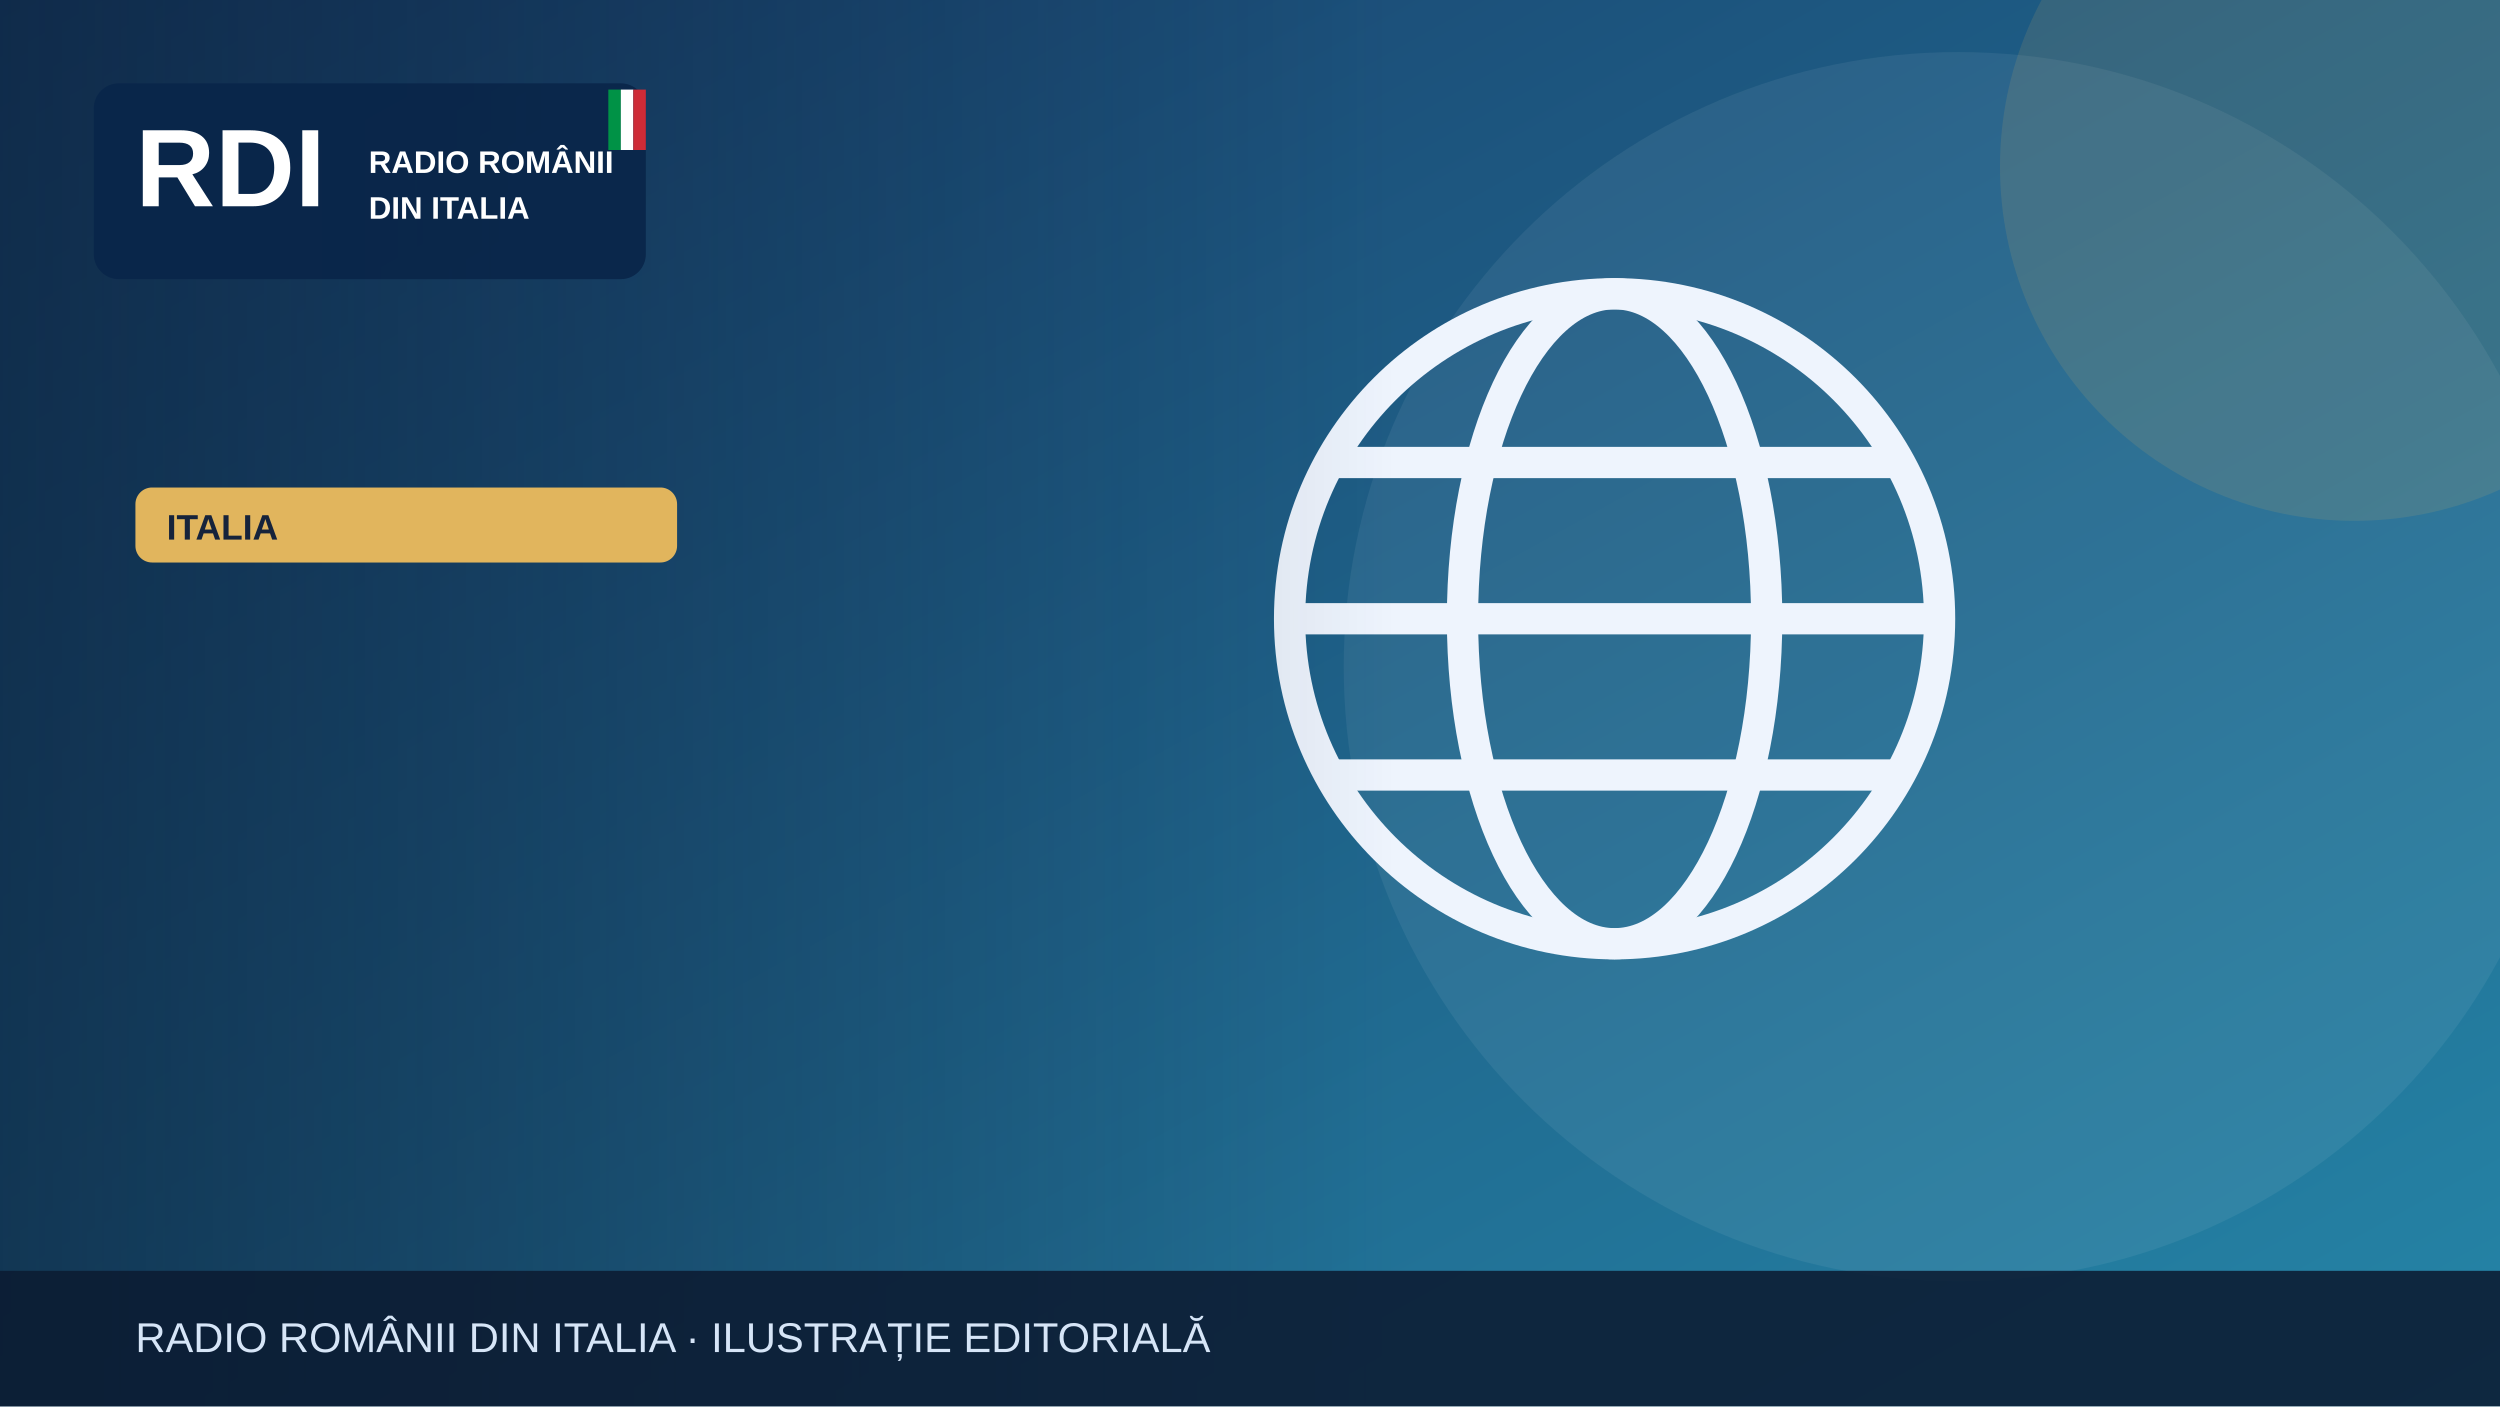
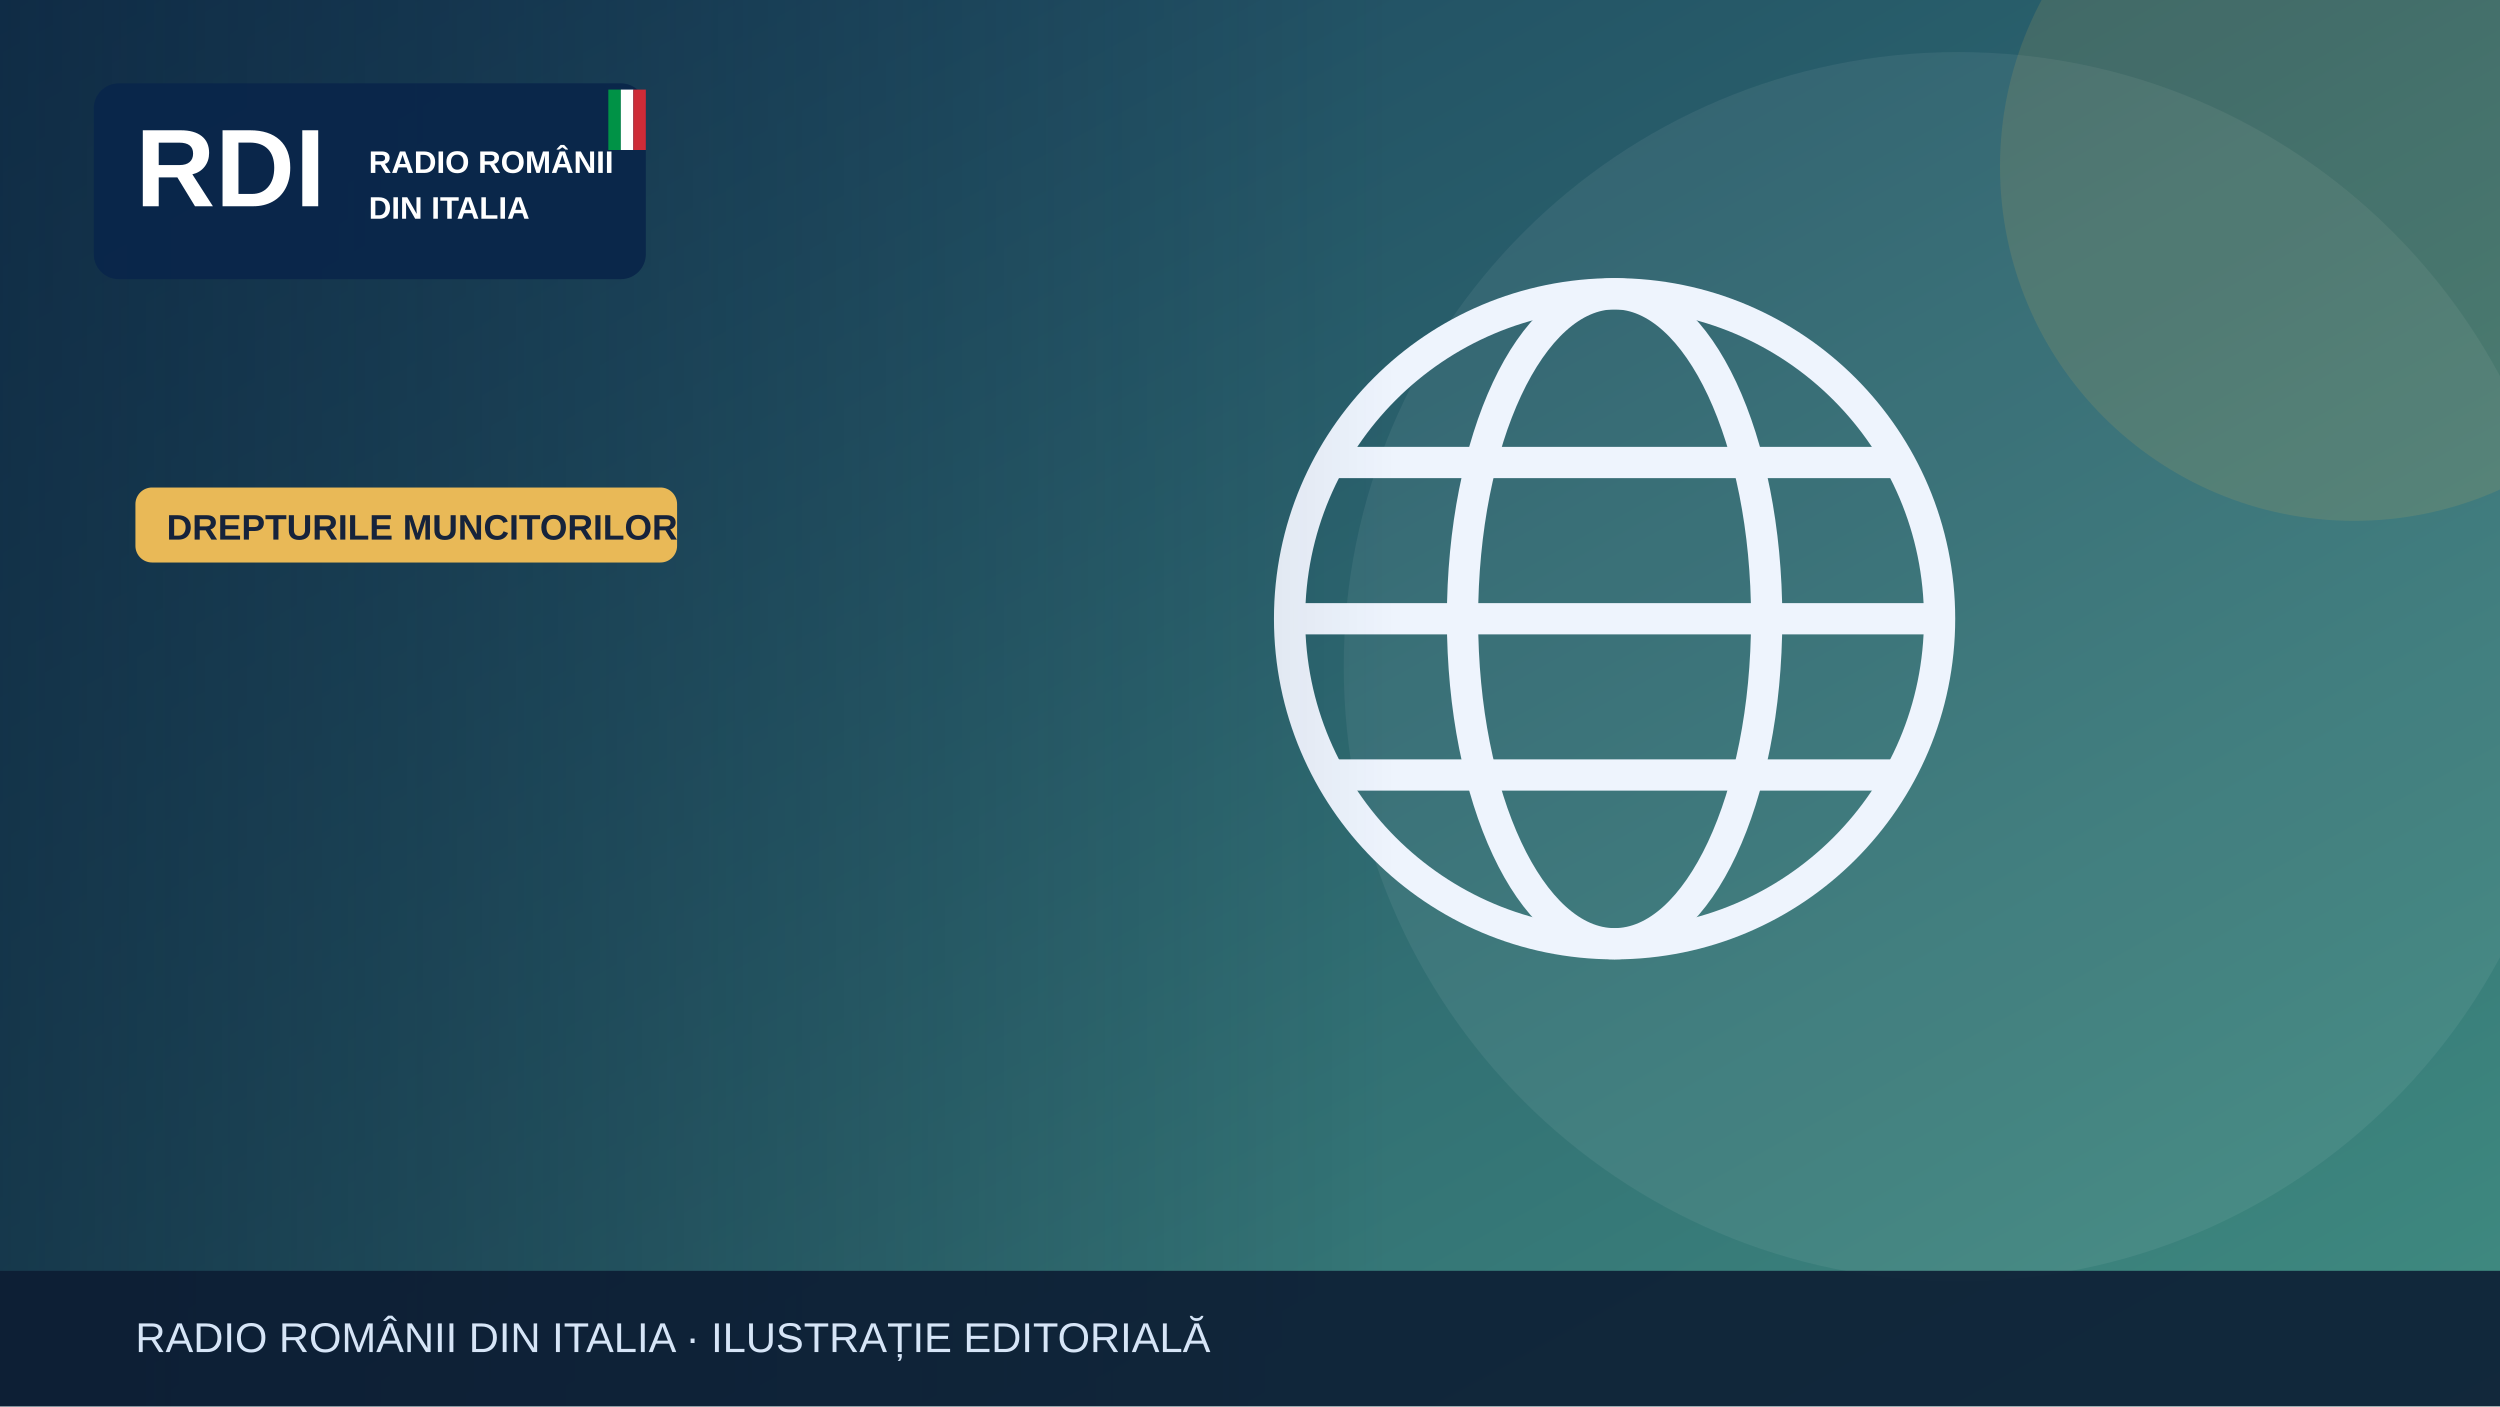
<svg xmlns="http://www.w3.org/2000/svg" width="1200" height="675" viewBox="0 0 1200 675" role="img" aria-label="Illustrazione editoriale RDI">
  <defs>
    <linearGradient id="bg" x2="1" y2="1">
-       <stop stop-color="#183c69" />
-       <stop offset="1" stop-color="#2585a7" />
+       <stop stop-color="#183e5b" />
+       <stop offset="1" stop-color="#408c81" />
    </linearGradient>
    <linearGradient id="shade">
      <stop stop-color="#0b223a" stop-opacity=".65" />
      <stop offset="1" stop-color="#0b223a" stop-opacity="0" />
    </linearGradient>
  </defs>
  <rect width="1200" height="675" fill="url(#bg)" />
  <circle cx="940" cy="320" r="295" fill="#fff" opacity=".065" />
-   <circle cx="1130" cy="80" r="170" fill="#e1b55d" opacity=".13" />
+   <circle cx="1130" cy="80" r="170" fill="#e9b957" opacity=".13" />
  <g>
    <g fill="none" stroke="#eef4fd" stroke-width="15">
      <circle cx="775" cy="297" r="156" />
      <ellipse cx="775" cy="297" rx="73" ry="156" />
      <path d="M621 297h308m-290-75h272m-272 150h272" />
    </g>
  </g>
  <rect x="0" y="0" width="670" height="675" fill="url(#shade)" />
  <rect x="45" y="40" width="265" height="94" rx="12" fill="#09264a" opacity=".97" />
  <text x="65" y="99" font-family="Arial,sans-serif" font-size="53" font-weight="900" fill="white">RDI</text>
  <text x="177" y="83" font-family="Arial,sans-serif" font-size="15" font-weight="800" fill="white">RADIO ROMÂNII</text>
  <text x="177" y="105" font-family="Arial,sans-serif" font-size="15" font-weight="800" fill="white">DIN ITALIA</text>
  <rect x="292" y="43" width="6" height="29" fill="#009246" />
  <rect x="298" y="43" width="6" height="29" fill="#fff" />
  <rect x="304" y="43" width="6" height="29" fill="#ce2b37" />
-   <rect x="65" y="234" width="260" height="36" rx="8" fill="#e1b55d" />
-   <text x="80" y="259" font-family="Arial,sans-serif" font-size="17" font-weight="800" fill="#16233b">ITALIA</text>
+   <rect x="65" y="234" width="260" height="36" rx="8" fill="#e9b957" />
+   <text x="80" y="259" font-family="Arial,sans-serif" font-size="17" font-weight="800" fill="#16233b">DREPTURILE MUNCITORILOR</text>
  <rect y="610" width="1200" height="65" fill="#0b1b32" opacity=".88" />
  <text x="65" y="649" font-family="Arial,sans-serif" font-size="20" fill="#d6e5f7">RADIO ROMÂNII DIN ITALIA · ILUSTRAȚIE EDITORIALĂ</text>
</svg>
